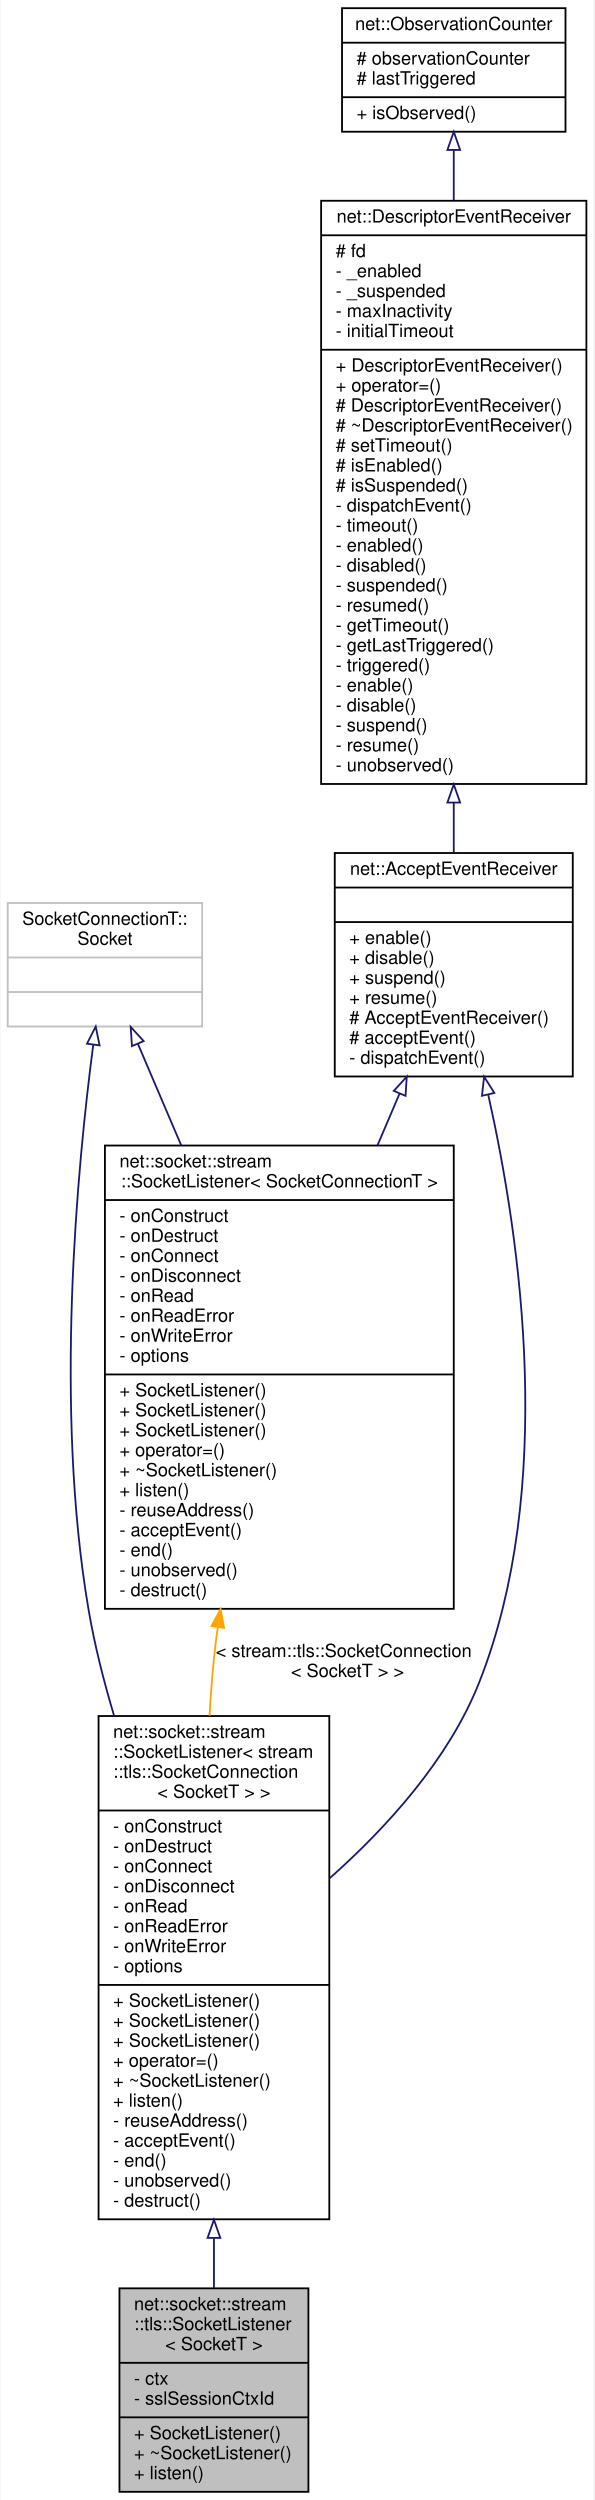
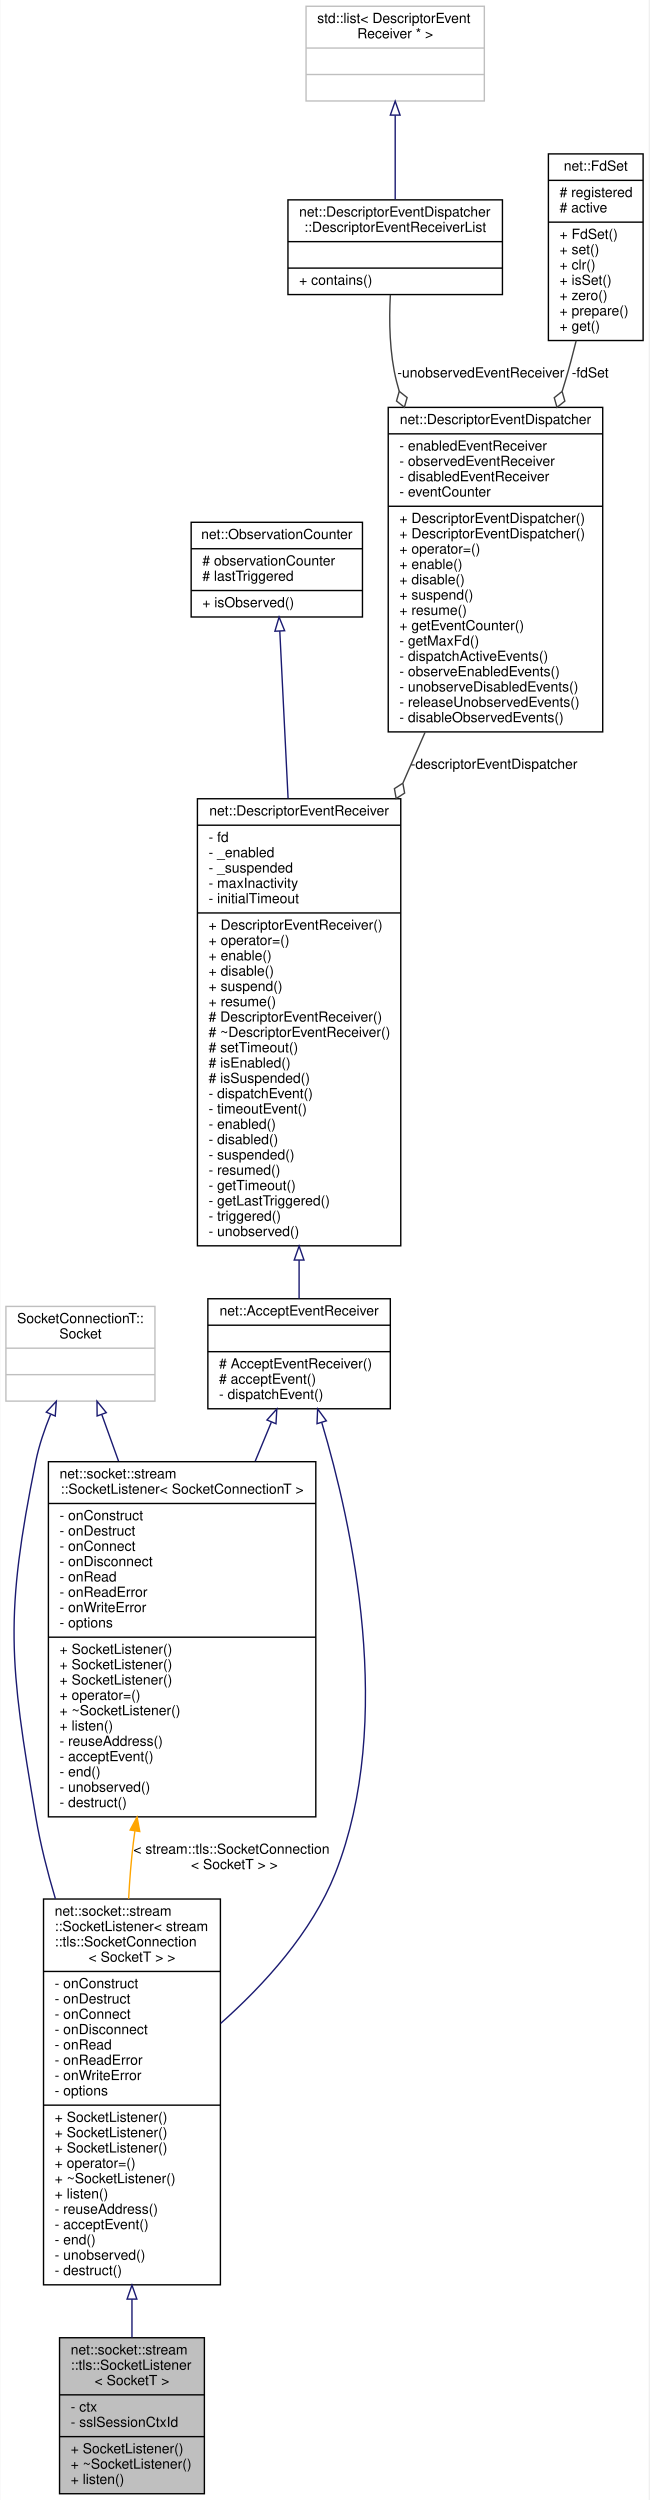
- <svg xmlns="http://www.w3.org/2000/svg" xmlns:xlink="http://www.w3.org/1999/xlink" width="327pt" height="1376pt" viewBox="0.00 0.00 326.50 1376.00">
-   <g id="graph0" class="graph" transform="scale(1 1) rotate(0) translate(4 1372)">
-     <polygon fill="white" stroke="transparent" points="-4,4 -4,-1372 322.5,-1372 322.5,4 -4,4" />
+ <svg xmlns="http://www.w3.org/2000/svg" xmlns:xlink="http://www.w3.org/1999/xlink" width="466pt" height="1795pt" viewBox="0.00 0.00 465.50 1795.00">
+   <g id="graph0" class="graph" transform="scale(1 1) rotate(0) translate(4 1791)">
+     <polygon fill="white" stroke="transparent" points="-4,4 -4,-1791 461.5,-1791 461.5,4 -4,4" />
    <g id="node1" class="node">
      <g id="a_node1">
        <a xlink:title=" ">
-           <polygon fill="#bfbfbf" stroke="black" points="61.5,-0.5 61.5,-112.5 165.5,-112.5 165.5,-0.5 61.5,-0.5" />
-           <text text-anchor="start" x="69.5" y="-100.5" font-family="Helvetica,sans-Serif" font-size="10.00">net::socket::stream</text>
-           <text text-anchor="start" x="69.5" y="-89.5" font-family="Helvetica,sans-Serif" font-size="10.00">::tls::SocketListener</text>
-           <text text-anchor="middle" x="113.5" y="-78.5" font-family="Helvetica,sans-Serif" font-size="10.00">&lt; SocketT &gt;</text>
-           <polyline fill="none" stroke="black" points="61.5,-71.5 165.5,-71.5 " />
-           <text text-anchor="start" x="69.5" y="-59.5" font-family="Helvetica,sans-Serif" font-size="10.00">- ctx</text>
-           <text text-anchor="start" x="69.5" y="-48.5" font-family="Helvetica,sans-Serif" font-size="10.00">- sslSessionCtxId</text>
-           <polyline fill="none" stroke="black" points="61.5,-41.5 165.5,-41.5 " />
-           <text text-anchor="start" x="69.5" y="-29.5" font-family="Helvetica,sans-Serif" font-size="10.00">+ SocketListener()</text>
-           <text text-anchor="start" x="69.5" y="-18.5" font-family="Helvetica,sans-Serif" font-size="10.00">+ ~SocketListener()</text>
-           <text text-anchor="start" x="69.5" y="-7.5" font-family="Helvetica,sans-Serif" font-size="10.00">+ listen()</text>
+           <polygon fill="#bfbfbf" stroke="black" points="38.5,-0.5 38.5,-112.5 142.5,-112.5 142.5,-0.5 38.5,-0.5" />
+           <text text-anchor="start" x="46.5" y="-100.5" font-family="Helvetica,sans-Serif" font-size="10.00">net::socket::stream</text>
+           <text text-anchor="start" x="46.5" y="-89.5" font-family="Helvetica,sans-Serif" font-size="10.00">::tls::SocketListener</text>
+           <text text-anchor="middle" x="90.5" y="-78.5" font-family="Helvetica,sans-Serif" font-size="10.00">&lt; SocketT &gt;</text>
+           <polyline fill="none" stroke="black" points="38.5,-71.5 142.5,-71.5 " />
+           <text text-anchor="start" x="46.5" y="-59.5" font-family="Helvetica,sans-Serif" font-size="10.00">- ctx</text>
+           <text text-anchor="start" x="46.5" y="-48.5" font-family="Helvetica,sans-Serif" font-size="10.00">- sslSessionCtxId</text>
+           <polyline fill="none" stroke="black" points="38.5,-41.5 142.5,-41.5 " />
+           <text text-anchor="start" x="46.5" y="-29.5" font-family="Helvetica,sans-Serif" font-size="10.00">+ SocketListener()</text>
+           <text text-anchor="start" x="46.5" y="-18.5" font-family="Helvetica,sans-Serif" font-size="10.00">+ ~SocketListener()</text>
+           <text text-anchor="start" x="46.5" y="-7.5" font-family="Helvetica,sans-Serif" font-size="10.00">+ listen()</text>
        </a>
      </g>
    </g>
    <g id="node2" class="node">
      <g id="a_node2">
        <a xlink:href="classnet_1_1socket_1_1stream_1_1_socket_listener.html" target="_top" xlink:title=" ">
-           <polygon fill="white" stroke="black" points="50,-150.5 50,-427.5 177,-427.5 177,-150.5 50,-150.5" />
-           <text text-anchor="start" x="58" y="-415.5" font-family="Helvetica,sans-Serif" font-size="10.00">net::socket::stream</text>
-           <text text-anchor="start" x="58" y="-404.5" font-family="Helvetica,sans-Serif" font-size="10.00">::SocketListener&lt; stream</text>
-           <text text-anchor="start" x="58" y="-393.5" font-family="Helvetica,sans-Serif" font-size="10.00">::tls::SocketConnection</text>
-           <text text-anchor="middle" x="113.5" y="-382.5" font-family="Helvetica,sans-Serif" font-size="10.00">&lt; SocketT &gt; &gt;</text>
-           <polyline fill="none" stroke="black" points="50,-375.5 177,-375.5 " />
-           <text text-anchor="start" x="58" y="-363.5" font-family="Helvetica,sans-Serif" font-size="10.00">- onConstruct</text>
-           <text text-anchor="start" x="58" y="-352.5" font-family="Helvetica,sans-Serif" font-size="10.00">- onDestruct</text>
-           <text text-anchor="start" x="58" y="-341.5" font-family="Helvetica,sans-Serif" font-size="10.00">- onConnect</text>
-           <text text-anchor="start" x="58" y="-330.5" font-family="Helvetica,sans-Serif" font-size="10.00">- onDisconnect</text>
-           <text text-anchor="start" x="58" y="-319.5" font-family="Helvetica,sans-Serif" font-size="10.00">- onRead</text>
-           <text text-anchor="start" x="58" y="-308.5" font-family="Helvetica,sans-Serif" font-size="10.00">- onReadError</text>
-           <text text-anchor="start" x="58" y="-297.5" font-family="Helvetica,sans-Serif" font-size="10.00">- onWriteError</text>
-           <text text-anchor="start" x="58" y="-286.5" font-family="Helvetica,sans-Serif" font-size="10.00">- options</text>
-           <polyline fill="none" stroke="black" points="50,-279.5 177,-279.5 " />
-           <text text-anchor="start" x="58" y="-267.5" font-family="Helvetica,sans-Serif" font-size="10.00">+ SocketListener()</text>
-           <text text-anchor="start" x="58" y="-256.5" font-family="Helvetica,sans-Serif" font-size="10.00">+ SocketListener()</text>
-           <text text-anchor="start" x="58" y="-245.5" font-family="Helvetica,sans-Serif" font-size="10.00">+ SocketListener()</text>
-           <text text-anchor="start" x="58" y="-234.5" font-family="Helvetica,sans-Serif" font-size="10.00">+ operator=()</text>
-           <text text-anchor="start" x="58" y="-223.5" font-family="Helvetica,sans-Serif" font-size="10.00">+ ~SocketListener()</text>
-           <text text-anchor="start" x="58" y="-212.5" font-family="Helvetica,sans-Serif" font-size="10.00">+ listen()</text>
-           <text text-anchor="start" x="58" y="-201.5" font-family="Helvetica,sans-Serif" font-size="10.00">- reuseAddress()</text>
-           <text text-anchor="start" x="58" y="-190.5" font-family="Helvetica,sans-Serif" font-size="10.00">- acceptEvent()</text>
-           <text text-anchor="start" x="58" y="-179.5" font-family="Helvetica,sans-Serif" font-size="10.00">- end()</text>
-           <text text-anchor="start" x="58" y="-168.5" font-family="Helvetica,sans-Serif" font-size="10.00">- unobserved()</text>
-           <text text-anchor="start" x="58" y="-157.5" font-family="Helvetica,sans-Serif" font-size="10.00">- destruct()</text>
+           <polygon fill="white" stroke="black" points="27,-150.5 27,-427.5 154,-427.5 154,-150.5 27,-150.5" />
+           <text text-anchor="start" x="35" y="-415.5" font-family="Helvetica,sans-Serif" font-size="10.00">net::socket::stream</text>
+           <text text-anchor="start" x="35" y="-404.5" font-family="Helvetica,sans-Serif" font-size="10.00">::SocketListener&lt; stream</text>
+           <text text-anchor="start" x="35" y="-393.5" font-family="Helvetica,sans-Serif" font-size="10.00">::tls::SocketConnection</text>
+           <text text-anchor="middle" x="90.5" y="-382.5" font-family="Helvetica,sans-Serif" font-size="10.00">&lt; SocketT &gt; &gt;</text>
+           <polyline fill="none" stroke="black" points="27,-375.5 154,-375.5 " />
+           <text text-anchor="start" x="35" y="-363.5" font-family="Helvetica,sans-Serif" font-size="10.00">- onConstruct</text>
+           <text text-anchor="start" x="35" y="-352.5" font-family="Helvetica,sans-Serif" font-size="10.00">- onDestruct</text>
+           <text text-anchor="start" x="35" y="-341.5" font-family="Helvetica,sans-Serif" font-size="10.00">- onConnect</text>
+           <text text-anchor="start" x="35" y="-330.5" font-family="Helvetica,sans-Serif" font-size="10.00">- onDisconnect</text>
+           <text text-anchor="start" x="35" y="-319.5" font-family="Helvetica,sans-Serif" font-size="10.00">- onRead</text>
+           <text text-anchor="start" x="35" y="-308.5" font-family="Helvetica,sans-Serif" font-size="10.00">- onReadError</text>
+           <text text-anchor="start" x="35" y="-297.5" font-family="Helvetica,sans-Serif" font-size="10.00">- onWriteError</text>
+           <text text-anchor="start" x="35" y="-286.5" font-family="Helvetica,sans-Serif" font-size="10.00">- options</text>
+           <polyline fill="none" stroke="black" points="27,-279.5 154,-279.5 " />
+           <text text-anchor="start" x="35" y="-267.5" font-family="Helvetica,sans-Serif" font-size="10.00">+ SocketListener()</text>
+           <text text-anchor="start" x="35" y="-256.5" font-family="Helvetica,sans-Serif" font-size="10.00">+ SocketListener()</text>
+           <text text-anchor="start" x="35" y="-245.5" font-family="Helvetica,sans-Serif" font-size="10.00">+ SocketListener()</text>
+           <text text-anchor="start" x="35" y="-234.5" font-family="Helvetica,sans-Serif" font-size="10.00">+ operator=()</text>
+           <text text-anchor="start" x="35" y="-223.5" font-family="Helvetica,sans-Serif" font-size="10.00">+ ~SocketListener()</text>
+           <text text-anchor="start" x="35" y="-212.5" font-family="Helvetica,sans-Serif" font-size="10.00">+ listen()</text>
+           <text text-anchor="start" x="35" y="-201.5" font-family="Helvetica,sans-Serif" font-size="10.00">- reuseAddress()</text>
+           <text text-anchor="start" x="35" y="-190.5" font-family="Helvetica,sans-Serif" font-size="10.00">- acceptEvent()</text>
+           <text text-anchor="start" x="35" y="-179.5" font-family="Helvetica,sans-Serif" font-size="10.00">- end()</text>
+           <text text-anchor="start" x="35" y="-168.5" font-family="Helvetica,sans-Serif" font-size="10.00">- unobserved()</text>
+           <text text-anchor="start" x="35" y="-157.5" font-family="Helvetica,sans-Serif" font-size="10.00">- destruct()</text>
        </a>
      </g>
    </g>
    <g id="edge1" class="edge">
-       <path fill="none" stroke="midnightblue" d="M113.5,-140.16C113.5,-130.58 113.5,-121.32 113.5,-112.69" />
-       <polygon fill="none" stroke="midnightblue" points="110,-140.26 113.5,-150.26 117,-140.26 110,-140.26" />
+       <path fill="none" stroke="midnightblue" d="M90.5,-140.16C90.5,-130.58 90.5,-121.32 90.5,-112.69" />
+       <polygon fill="none" stroke="midnightblue" points="87,-140.26 90.5,-150.26 94,-140.26 87,-140.26" />
    </g>
    <g id="node3" class="node">
      <g id="a_node3">
        <a xlink:href="classnet_1_1_accept_event_receiver.html" target="_top" xlink:title=" ">
-           <polygon fill="white" stroke="black" points="180,-779.5 180,-902.5 311,-902.5 311,-779.5 180,-779.5" />
-           <text text-anchor="middle" x="245.5" y="-890.5" font-family="Helvetica,sans-Serif" font-size="10.00">net::AcceptEventReceiver</text>
-           <polyline fill="none" stroke="black" points="180,-883.5 311,-883.5 " />
-           <text text-anchor="middle" x="245.5" y="-871.5" font-family="Helvetica,sans-Serif" font-size="10.00"> </text>
-           <polyline fill="none" stroke="black" points="180,-864.5 311,-864.5 " />
-           <text text-anchor="start" x="188" y="-852.5" font-family="Helvetica,sans-Serif" font-size="10.00">+ enable()</text>
-           <text text-anchor="start" x="188" y="-841.5" font-family="Helvetica,sans-Serif" font-size="10.00">+ disable()</text>
-           <text text-anchor="start" x="188" y="-830.5" font-family="Helvetica,sans-Serif" font-size="10.00">+ suspend()</text>
-           <text text-anchor="start" x="188" y="-819.5" font-family="Helvetica,sans-Serif" font-size="10.00">+ resume()</text>
-           <text text-anchor="start" x="188" y="-808.5" font-family="Helvetica,sans-Serif" font-size="10.00"># AcceptEventReceiver()</text>
-           <text text-anchor="start" x="188" y="-797.5" font-family="Helvetica,sans-Serif" font-size="10.00"># acceptEvent()</text>
-           <text text-anchor="start" x="188" y="-786.5" font-family="Helvetica,sans-Serif" font-size="10.00">- dispatchEvent()</text>
+           <polygon fill="white" stroke="black" points="145,-779.5 145,-858.5 276,-858.5 276,-779.5 145,-779.5" />
+           <text text-anchor="middle" x="210.5" y="-846.5" font-family="Helvetica,sans-Serif" font-size="10.00">net::AcceptEventReceiver</text>
+           <polyline fill="none" stroke="black" points="145,-839.5 276,-839.5 " />
+           <text text-anchor="middle" x="210.5" y="-827.5" font-family="Helvetica,sans-Serif" font-size="10.00"> </text>
+           <polyline fill="none" stroke="black" points="145,-820.5 276,-820.5 " />
+           <text text-anchor="start" x="153" y="-808.5" font-family="Helvetica,sans-Serif" font-size="10.00"># AcceptEventReceiver()</text>
+           <text text-anchor="start" x="153" y="-797.5" font-family="Helvetica,sans-Serif" font-size="10.00"># acceptEvent()</text>
+           <text text-anchor="start" x="153" y="-786.5" font-family="Helvetica,sans-Serif" font-size="10.00">- dispatchEvent()</text>
        </a>
      </g>
    </g>
    <g id="edge2" class="edge">
-       <path fill="none" stroke="midnightblue" d="M264.51,-769.3C282.66,-688.14 301.58,-552.53 259.5,-446 242.74,-403.56 208.38,-365.89 177.2,-338.21" />
-       <polygon fill="none" stroke="midnightblue" points="261.02,-768.87 262.19,-779.4 267.84,-770.44 261.02,-768.87" />
-     </g>
-     <g id="node7" class="node">
-       <g id="a_node7">
+       <path fill="none" stroke="midnightblue" d="M226.8,-769.55C248.57,-696.54 279.66,-555.27 236.5,-446 219.74,-403.56 185.38,-365.89 154.2,-338.21" />
+       <polygon fill="none" stroke="midnightblue" points="223.37,-768.8 223.8,-779.38 230.07,-770.84 223.37,-768.8" />
+     </g>
+     <g id="node11" class="node">
+       <g id="a_node11">
        <a xlink:href="classnet_1_1socket_1_1stream_1_1_socket_listener.html" target="_top" xlink:title=" ">
-           <polygon fill="white" stroke="black" points="53.5,-486.5 53.5,-741.5 245.5,-741.5 245.5,-486.5 53.5,-486.5" />
-           <text text-anchor="start" x="61.5" y="-729.5" font-family="Helvetica,sans-Serif" font-size="10.00">net::socket::stream</text>
-           <text text-anchor="middle" x="149.5" y="-718.5" font-family="Helvetica,sans-Serif" font-size="10.00">::SocketListener&lt; SocketConnectionT &gt;</text>
-           <polyline fill="none" stroke="black" points="53.5,-711.5 245.5,-711.5 " />
-           <text text-anchor="start" x="61.5" y="-699.5" font-family="Helvetica,sans-Serif" font-size="10.00">- onConstruct</text>
-           <text text-anchor="start" x="61.5" y="-688.5" font-family="Helvetica,sans-Serif" font-size="10.00">- onDestruct</text>
-           <text text-anchor="start" x="61.5" y="-677.5" font-family="Helvetica,sans-Serif" font-size="10.00">- onConnect</text>
-           <text text-anchor="start" x="61.5" y="-666.5" font-family="Helvetica,sans-Serif" font-size="10.00">- onDisconnect</text>
-           <text text-anchor="start" x="61.5" y="-655.5" font-family="Helvetica,sans-Serif" font-size="10.00">- onRead</text>
-           <text text-anchor="start" x="61.5" y="-644.5" font-family="Helvetica,sans-Serif" font-size="10.00">- onReadError</text>
-           <text text-anchor="start" x="61.5" y="-633.5" font-family="Helvetica,sans-Serif" font-size="10.00">- onWriteError</text>
-           <text text-anchor="start" x="61.5" y="-622.5" font-family="Helvetica,sans-Serif" font-size="10.00">- options</text>
-           <polyline fill="none" stroke="black" points="53.5,-615.5 245.5,-615.5 " />
-           <text text-anchor="start" x="61.5" y="-603.5" font-family="Helvetica,sans-Serif" font-size="10.00">+ SocketListener()</text>
-           <text text-anchor="start" x="61.5" y="-592.5" font-family="Helvetica,sans-Serif" font-size="10.00">+ SocketListener()</text>
-           <text text-anchor="start" x="61.5" y="-581.5" font-family="Helvetica,sans-Serif" font-size="10.00">+ SocketListener()</text>
-           <text text-anchor="start" x="61.5" y="-570.5" font-family="Helvetica,sans-Serif" font-size="10.00">+ operator=()</text>
-           <text text-anchor="start" x="61.5" y="-559.5" font-family="Helvetica,sans-Serif" font-size="10.00">+ ~SocketListener()</text>
-           <text text-anchor="start" x="61.5" y="-548.5" font-family="Helvetica,sans-Serif" font-size="10.00">+ listen()</text>
-           <text text-anchor="start" x="61.5" y="-537.5" font-family="Helvetica,sans-Serif" font-size="10.00">- reuseAddress()</text>
-           <text text-anchor="start" x="61.5" y="-526.5" font-family="Helvetica,sans-Serif" font-size="10.00">- acceptEvent()</text>
-           <text text-anchor="start" x="61.5" y="-515.5" font-family="Helvetica,sans-Serif" font-size="10.00">- end()</text>
-           <text text-anchor="start" x="61.5" y="-504.5" font-family="Helvetica,sans-Serif" font-size="10.00">- unobserved()</text>
-           <text text-anchor="start" x="61.5" y="-493.5" font-family="Helvetica,sans-Serif" font-size="10.00">- destruct()</text>
-         </a>
-       </g>
-     </g>
-     <g id="edge7" class="edge">
-       <path fill="none" stroke="midnightblue" d="M215.66,-770.06C211.76,-760.93 207.68,-751.36 203.54,-741.65" />
-       <polygon fill="none" stroke="midnightblue" points="212.5,-771.58 219.65,-779.41 218.94,-768.84 212.5,-771.58" />
+           <polygon fill="white" stroke="black" points="30.5,-486.5 30.5,-741.5 222.5,-741.5 222.5,-486.5 30.5,-486.5" />
+           <text text-anchor="start" x="38.5" y="-729.5" font-family="Helvetica,sans-Serif" font-size="10.00">net::socket::stream</text>
+           <text text-anchor="middle" x="126.5" y="-718.5" font-family="Helvetica,sans-Serif" font-size="10.00">::SocketListener&lt; SocketConnectionT &gt;</text>
+           <polyline fill="none" stroke="black" points="30.5,-711.5 222.5,-711.5 " />
+           <text text-anchor="start" x="38.5" y="-699.5" font-family="Helvetica,sans-Serif" font-size="10.00">- onConstruct</text>
+           <text text-anchor="start" x="38.5" y="-688.5" font-family="Helvetica,sans-Serif" font-size="10.00">- onDestruct</text>
+           <text text-anchor="start" x="38.5" y="-677.5" font-family="Helvetica,sans-Serif" font-size="10.00">- onConnect</text>
+           <text text-anchor="start" x="38.5" y="-666.5" font-family="Helvetica,sans-Serif" font-size="10.00">- onDisconnect</text>
+           <text text-anchor="start" x="38.5" y="-655.5" font-family="Helvetica,sans-Serif" font-size="10.00">- onRead</text>
+           <text text-anchor="start" x="38.5" y="-644.5" font-family="Helvetica,sans-Serif" font-size="10.00">- onReadError</text>
+           <text text-anchor="start" x="38.5" y="-633.5" font-family="Helvetica,sans-Serif" font-size="10.00">- onWriteError</text>
+           <text text-anchor="start" x="38.5" y="-622.5" font-family="Helvetica,sans-Serif" font-size="10.00">- options</text>
+           <polyline fill="none" stroke="black" points="30.5,-615.5 222.5,-615.5 " />
+           <text text-anchor="start" x="38.5" y="-603.5" font-family="Helvetica,sans-Serif" font-size="10.00">+ SocketListener()</text>
+           <text text-anchor="start" x="38.5" y="-592.5" font-family="Helvetica,sans-Serif" font-size="10.00">+ SocketListener()</text>
+           <text text-anchor="start" x="38.5" y="-581.5" font-family="Helvetica,sans-Serif" font-size="10.00">+ SocketListener()</text>
+           <text text-anchor="start" x="38.5" y="-570.5" font-family="Helvetica,sans-Serif" font-size="10.00">+ operator=()</text>
+           <text text-anchor="start" x="38.5" y="-559.5" font-family="Helvetica,sans-Serif" font-size="10.00">+ ~SocketListener()</text>
+           <text text-anchor="start" x="38.5" y="-548.5" font-family="Helvetica,sans-Serif" font-size="10.00">+ listen()</text>
+           <text text-anchor="start" x="38.5" y="-537.5" font-family="Helvetica,sans-Serif" font-size="10.00">- reuseAddress()</text>
+           <text text-anchor="start" x="38.5" y="-526.5" font-family="Helvetica,sans-Serif" font-size="10.00">- acceptEvent()</text>
+           <text text-anchor="start" x="38.5" y="-515.5" font-family="Helvetica,sans-Serif" font-size="10.00">- end()</text>
+           <text text-anchor="start" x="38.5" y="-504.5" font-family="Helvetica,sans-Serif" font-size="10.00">- unobserved()</text>
+           <text text-anchor="start" x="38.5" y="-493.5" font-family="Helvetica,sans-Serif" font-size="10.00">- destruct()</text>
+         </a>
+       </g>
+     </g>
+     <g id="edge11" class="edge">
+       <path fill="none" stroke="midnightblue" d="M190.57,-769.83C186.96,-761.12 183.05,-751.67 179,-741.89" />
+       <polygon fill="none" stroke="midnightblue" points="187.44,-771.44 194.5,-779.34 193.91,-768.76 187.44,-771.44" />
    </g>
    <g id="node4" class="node">
      <g id="a_node4">
        <a xlink:href="classnet_1_1_descriptor_event_receiver.html" target="_top" xlink:title=" ">
-           <polygon fill="white" stroke="black" points="172.5,-940.5 172.5,-1261.5 318.5,-1261.5 318.5,-940.5 172.5,-940.5" />
-           <text text-anchor="middle" x="245.5" y="-1249.5" font-family="Helvetica,sans-Serif" font-size="10.00">net::DescriptorEventReceiver</text>
-           <polyline fill="none" stroke="black" points="172.5,-1242.5 318.5,-1242.5 " />
-           <text text-anchor="start" x="180.5" y="-1230.5" font-family="Helvetica,sans-Serif" font-size="10.00"># fd</text>
-           <text text-anchor="start" x="180.5" y="-1219.5" font-family="Helvetica,sans-Serif" font-size="10.00">- _enabled</text>
-           <text text-anchor="start" x="180.5" y="-1208.5" font-family="Helvetica,sans-Serif" font-size="10.00">- _suspended</text>
-           <text text-anchor="start" x="180.5" y="-1197.5" font-family="Helvetica,sans-Serif" font-size="10.00">- maxInactivity</text>
-           <text text-anchor="start" x="180.5" y="-1186.5" font-family="Helvetica,sans-Serif" font-size="10.00">- initialTimeout</text>
-           <polyline fill="none" stroke="black" points="172.5,-1179.5 318.5,-1179.5 " />
-           <text text-anchor="start" x="180.5" y="-1167.5" font-family="Helvetica,sans-Serif" font-size="10.00">+ DescriptorEventReceiver()</text>
-           <text text-anchor="start" x="180.5" y="-1156.5" font-family="Helvetica,sans-Serif" font-size="10.00">+ operator=()</text>
-           <text text-anchor="start" x="180.5" y="-1145.5" font-family="Helvetica,sans-Serif" font-size="10.00"># DescriptorEventReceiver()</text>
-           <text text-anchor="start" x="180.5" y="-1134.5" font-family="Helvetica,sans-Serif" font-size="10.00"># ~DescriptorEventReceiver()</text>
-           <text text-anchor="start" x="180.5" y="-1123.5" font-family="Helvetica,sans-Serif" font-size="10.00"># setTimeout()</text>
-           <text text-anchor="start" x="180.5" y="-1112.5" font-family="Helvetica,sans-Serif" font-size="10.00"># isEnabled()</text>
-           <text text-anchor="start" x="180.5" y="-1101.5" font-family="Helvetica,sans-Serif" font-size="10.00"># isSuspended()</text>
-           <text text-anchor="start" x="180.5" y="-1090.5" font-family="Helvetica,sans-Serif" font-size="10.00">- dispatchEvent()</text>
-           <text text-anchor="start" x="180.5" y="-1079.5" font-family="Helvetica,sans-Serif" font-size="10.00">- timeout()</text>
-           <text text-anchor="start" x="180.5" y="-1068.5" font-family="Helvetica,sans-Serif" font-size="10.00">- enabled()</text>
-           <text text-anchor="start" x="180.5" y="-1057.5" font-family="Helvetica,sans-Serif" font-size="10.00">- disabled()</text>
-           <text text-anchor="start" x="180.5" y="-1046.5" font-family="Helvetica,sans-Serif" font-size="10.00">- suspended()</text>
-           <text text-anchor="start" x="180.5" y="-1035.5" font-family="Helvetica,sans-Serif" font-size="10.00">- resumed()</text>
-           <text text-anchor="start" x="180.5" y="-1024.5" font-family="Helvetica,sans-Serif" font-size="10.00">- getTimeout()</text>
-           <text text-anchor="start" x="180.5" y="-1013.5" font-family="Helvetica,sans-Serif" font-size="10.00">- getLastTriggered()</text>
-           <text text-anchor="start" x="180.5" y="-1002.5" font-family="Helvetica,sans-Serif" font-size="10.00">- triggered()</text>
-           <text text-anchor="start" x="180.5" y="-991.5" font-family="Helvetica,sans-Serif" font-size="10.00">- enable()</text>
-           <text text-anchor="start" x="180.5" y="-980.5" font-family="Helvetica,sans-Serif" font-size="10.00">- disable()</text>
-           <text text-anchor="start" x="180.5" y="-969.5" font-family="Helvetica,sans-Serif" font-size="10.00">- suspend()</text>
-           <text text-anchor="start" x="180.5" y="-958.5" font-family="Helvetica,sans-Serif" font-size="10.00">- resume()</text>
-           <text text-anchor="start" x="180.5" y="-947.5" font-family="Helvetica,sans-Serif" font-size="10.00">- unobserved()</text>
+           <polygon fill="white" stroke="black" points="137.5,-896.5 137.5,-1217.5 283.5,-1217.5 283.5,-896.5 137.5,-896.5" />
+           <text text-anchor="middle" x="210.5" y="-1205.5" font-family="Helvetica,sans-Serif" font-size="10.00">net::DescriptorEventReceiver</text>
+           <polyline fill="none" stroke="black" points="137.5,-1198.5 283.5,-1198.5 " />
+           <text text-anchor="start" x="145.5" y="-1186.5" font-family="Helvetica,sans-Serif" font-size="10.00">- fd</text>
+           <text text-anchor="start" x="145.5" y="-1175.5" font-family="Helvetica,sans-Serif" font-size="10.00">- _enabled</text>
+           <text text-anchor="start" x="145.5" y="-1164.5" font-family="Helvetica,sans-Serif" font-size="10.00">- _suspended</text>
+           <text text-anchor="start" x="145.5" y="-1153.5" font-family="Helvetica,sans-Serif" font-size="10.00">- maxInactivity</text>
+           <text text-anchor="start" x="145.5" y="-1142.5" font-family="Helvetica,sans-Serif" font-size="10.00">- initialTimeout</text>
+           <polyline fill="none" stroke="black" points="137.5,-1135.5 283.5,-1135.5 " />
+           <text text-anchor="start" x="145.5" y="-1123.5" font-family="Helvetica,sans-Serif" font-size="10.00">+ DescriptorEventReceiver()</text>
+           <text text-anchor="start" x="145.5" y="-1112.5" font-family="Helvetica,sans-Serif" font-size="10.00">+ operator=()</text>
+           <text text-anchor="start" x="145.5" y="-1101.5" font-family="Helvetica,sans-Serif" font-size="10.00">+ enable()</text>
+           <text text-anchor="start" x="145.5" y="-1090.5" font-family="Helvetica,sans-Serif" font-size="10.00">+ disable()</text>
+           <text text-anchor="start" x="145.5" y="-1079.5" font-family="Helvetica,sans-Serif" font-size="10.00">+ suspend()</text>
+           <text text-anchor="start" x="145.5" y="-1068.5" font-family="Helvetica,sans-Serif" font-size="10.00">+ resume()</text>
+           <text text-anchor="start" x="145.5" y="-1057.5" font-family="Helvetica,sans-Serif" font-size="10.00"># DescriptorEventReceiver()</text>
+           <text text-anchor="start" x="145.5" y="-1046.5" font-family="Helvetica,sans-Serif" font-size="10.00"># ~DescriptorEventReceiver()</text>
+           <text text-anchor="start" x="145.5" y="-1035.5" font-family="Helvetica,sans-Serif" font-size="10.00"># setTimeout()</text>
+           <text text-anchor="start" x="145.5" y="-1024.5" font-family="Helvetica,sans-Serif" font-size="10.00"># isEnabled()</text>
+           <text text-anchor="start" x="145.5" y="-1013.5" font-family="Helvetica,sans-Serif" font-size="10.00"># isSuspended()</text>
+           <text text-anchor="start" x="145.5" y="-1002.5" font-family="Helvetica,sans-Serif" font-size="10.00">- dispatchEvent()</text>
+           <text text-anchor="start" x="145.5" y="-991.5" font-family="Helvetica,sans-Serif" font-size="10.00">- timeoutEvent()</text>
+           <text text-anchor="start" x="145.5" y="-980.5" font-family="Helvetica,sans-Serif" font-size="10.00">- enabled()</text>
+           <text text-anchor="start" x="145.5" y="-969.5" font-family="Helvetica,sans-Serif" font-size="10.00">- disabled()</text>
+           <text text-anchor="start" x="145.5" y="-958.5" font-family="Helvetica,sans-Serif" font-size="10.00">- suspended()</text>
+           <text text-anchor="start" x="145.5" y="-947.5" font-family="Helvetica,sans-Serif" font-size="10.00">- resumed()</text>
+           <text text-anchor="start" x="145.5" y="-936.5" font-family="Helvetica,sans-Serif" font-size="10.00">- getTimeout()</text>
+           <text text-anchor="start" x="145.5" y="-925.5" font-family="Helvetica,sans-Serif" font-size="10.00">- getLastTriggered()</text>
+           <text text-anchor="start" x="145.5" y="-914.5" font-family="Helvetica,sans-Serif" font-size="10.00">- triggered()</text>
+           <text text-anchor="start" x="145.5" y="-903.5" font-family="Helvetica,sans-Serif" font-size="10.00">- unobserved()</text>
        </a>
      </g>
    </g>
    <g id="edge3" class="edge">
-       <path fill="none" stroke="midnightblue" d="M245.5,-930.17C245.5,-920.58 245.5,-911.33 245.5,-902.65" />
-       <polygon fill="none" stroke="midnightblue" points="242,-930.27 245.5,-940.27 249,-930.27 242,-930.27" />
+       <path fill="none" stroke="midnightblue" d="M210.5,-886.2C210.5,-876.29 210.5,-866.99 210.5,-858.67" />
+       <polygon fill="none" stroke="midnightblue" points="207,-886.3 210.5,-896.3 214,-886.3 207,-886.3" />
    </g>
    <g id="node5" class="node">
      <g id="a_node5">
        <a xlink:href="classnet_1_1_observation_counter.html" target="_top" xlink:title=" ">
-           <polygon fill="white" stroke="black" points="184,-1299.5 184,-1367.5 307,-1367.5 307,-1299.5 184,-1299.5" />
-           <text text-anchor="middle" x="245.5" y="-1355.5" font-family="Helvetica,sans-Serif" font-size="10.00">net::ObservationCounter</text>
-           <polyline fill="none" stroke="black" points="184,-1348.5 307,-1348.5 " />
-           <text text-anchor="start" x="192" y="-1336.5" font-family="Helvetica,sans-Serif" font-size="10.00"># observationCounter</text>
-           <text text-anchor="start" x="192" y="-1325.5" font-family="Helvetica,sans-Serif" font-size="10.00"># lastTriggered</text>
-           <polyline fill="none" stroke="black" points="184,-1318.5 307,-1318.5 " />
-           <text text-anchor="start" x="192" y="-1306.5" font-family="Helvetica,sans-Serif" font-size="10.00">+ isObserved()</text>
+           <polygon fill="white" stroke="black" points="133,-1348 133,-1416 256,-1416 256,-1348 133,-1348" />
+           <text text-anchor="middle" x="194.5" y="-1404" font-family="Helvetica,sans-Serif" font-size="10.00">net::ObservationCounter</text>
+           <polyline fill="none" stroke="black" points="133,-1397 256,-1397 " />
+           <text text-anchor="start" x="141" y="-1385" font-family="Helvetica,sans-Serif" font-size="10.00"># observationCounter</text>
+           <text text-anchor="start" x="141" y="-1374" font-family="Helvetica,sans-Serif" font-size="10.00"># lastTriggered</text>
+           <polyline fill="none" stroke="black" points="133,-1367 256,-1367 " />
+           <text text-anchor="start" x="141" y="-1355" font-family="Helvetica,sans-Serif" font-size="10.00">+ isObserved()</text>
        </a>
      </g>
    </g>
    <g id="edge4" class="edge">
-       <path fill="none" stroke="midnightblue" d="M245.5,-1289.32C245.5,-1280.92 245.5,-1271.68 245.5,-1261.92" />
-       <polygon fill="none" stroke="midnightblue" points="242,-1289.47 245.5,-1299.47 249,-1289.48 242,-1289.47" />
+       <path fill="none" stroke="midnightblue" d="M196.64,-1337.86C198.19,-1306.54 200.39,-1262.06 202.59,-1217.76" />
+       <polygon fill="none" stroke="midnightblue" points="193.14,-1337.79 196.14,-1347.95 200.13,-1338.14 193.14,-1337.79" />
    </g>
    <g id="node6" class="node">
      <g id="a_node6">
+         <a xlink:href="classnet_1_1_descriptor_event_dispatcher.html" target="_top" xlink:title=" ">
+           <polygon fill="white" stroke="black" points="274.5,-1265.5 274.5,-1498.5 428.5,-1498.5 428.5,-1265.5 274.5,-1265.5" />
+           <text text-anchor="middle" x="351.5" y="-1486.5" font-family="Helvetica,sans-Serif" font-size="10.00">net::DescriptorEventDispatcher</text>
+           <polyline fill="none" stroke="black" points="274.5,-1479.5 428.5,-1479.5 " />
+           <text text-anchor="start" x="282.5" y="-1467.5" font-family="Helvetica,sans-Serif" font-size="10.00">- enabledEventReceiver</text>
+           <text text-anchor="start" x="282.5" y="-1456.5" font-family="Helvetica,sans-Serif" font-size="10.00">- observedEventReceiver</text>
+           <text text-anchor="start" x="282.5" y="-1445.5" font-family="Helvetica,sans-Serif" font-size="10.00">- disabledEventReceiver</text>
+           <text text-anchor="start" x="282.5" y="-1434.5" font-family="Helvetica,sans-Serif" font-size="10.00">- eventCounter</text>
+           <polyline fill="none" stroke="black" points="274.5,-1427.5 428.5,-1427.5 " />
+           <text text-anchor="start" x="282.5" y="-1415.5" font-family="Helvetica,sans-Serif" font-size="10.00">+ DescriptorEventDispatcher()</text>
+           <text text-anchor="start" x="282.5" y="-1404.5" font-family="Helvetica,sans-Serif" font-size="10.00">+ DescriptorEventDispatcher()</text>
+           <text text-anchor="start" x="282.5" y="-1393.5" font-family="Helvetica,sans-Serif" font-size="10.00">+ operator=()</text>
+           <text text-anchor="start" x="282.5" y="-1382.5" font-family="Helvetica,sans-Serif" font-size="10.00">+ enable()</text>
+           <text text-anchor="start" x="282.5" y="-1371.5" font-family="Helvetica,sans-Serif" font-size="10.00">+ disable()</text>
+           <text text-anchor="start" x="282.5" y="-1360.5" font-family="Helvetica,sans-Serif" font-size="10.00">+ suspend()</text>
+           <text text-anchor="start" x="282.5" y="-1349.5" font-family="Helvetica,sans-Serif" font-size="10.00">+ resume()</text>
+           <text text-anchor="start" x="282.5" y="-1338.5" font-family="Helvetica,sans-Serif" font-size="10.00">+ getEventCounter()</text>
+           <text text-anchor="start" x="282.5" y="-1327.5" font-family="Helvetica,sans-Serif" font-size="10.00">- getMaxFd()</text>
+           <text text-anchor="start" x="282.5" y="-1316.5" font-family="Helvetica,sans-Serif" font-size="10.00">- dispatchActiveEvents()</text>
+           <text text-anchor="start" x="282.5" y="-1305.5" font-family="Helvetica,sans-Serif" font-size="10.00">- observeEnabledEvents()</text>
+           <text text-anchor="start" x="282.5" y="-1294.5" font-family="Helvetica,sans-Serif" font-size="10.00">- unobserveDisabledEvents()</text>
+           <text text-anchor="start" x="282.5" y="-1283.5" font-family="Helvetica,sans-Serif" font-size="10.00">- releaseUnobservedEvents()</text>
+           <text text-anchor="start" x="282.5" y="-1272.5" font-family="Helvetica,sans-Serif" font-size="10.00">- disableObservedEvents()</text>
+         </a>
+       </g>
+     </g>
+     <g id="edge5" class="edge">
+       <path fill="none" stroke="#404040" d="M300.99,-1265.3C295.82,-1253.45 290.49,-1241.24 285.13,-1228.96" />
+       <polygon fill="none" stroke="#404040" points="285,-1228.67 278.94,-1224.77 280.2,-1217.67 286.27,-1221.57 285,-1228.67" />
+       <text text-anchor="middle" x="350.5" y="-1239" font-family="Helvetica,sans-Serif" font-size="10.00"> -descriptorEventDispatcher</text>
+     </g>
+     <g id="node7" class="node">
+       <g id="a_node7">
+         <a xlink:href="classnet_1_1_descriptor_event_dispatcher_1_1_descriptor_event_receiver_list.html" target="_top" xlink:title=" ">
+           <polygon fill="white" stroke="black" points="202.5,-1579.5 202.5,-1647.5 356.5,-1647.5 356.5,-1579.5 202.5,-1579.5" />
+           <text text-anchor="start" x="210.5" y="-1635.5" font-family="Helvetica,sans-Serif" font-size="10.00">net::DescriptorEventDispatcher</text>
+           <text text-anchor="middle" x="279.5" y="-1624.5" font-family="Helvetica,sans-Serif" font-size="10.00">::DescriptorEventReceiverList</text>
+           <polyline fill="none" stroke="black" points="202.5,-1617.5 356.5,-1617.5 " />
+           <text text-anchor="middle" x="279.5" y="-1605.5" font-family="Helvetica,sans-Serif" font-size="10.00"> </text>
+           <polyline fill="none" stroke="black" points="202.5,-1598.5 356.5,-1598.5 " />
+           <text text-anchor="start" x="210.5" y="-1586.5" font-family="Helvetica,sans-Serif" font-size="10.00">+ contains()</text>
+         </a>
+       </g>
+     </g>
+     <g id="edge6" class="edge">
+       <path fill="none" stroke="#404040" d="M276.03,-1579.3C275.03,-1560.7 275.35,-1537.25 280.5,-1517 281.08,-1514.7 281.71,-1512.4 282.39,-1510.1" />
+       <polygon fill="none" stroke="#404040" points="282.41,-1510.02 280.44,-1503.08 286.09,-1498.6 288.06,-1505.54 282.41,-1510.02" />
+       <text text-anchor="middle" x="341" y="-1520" font-family="Helvetica,sans-Serif" font-size="10.00"> -unobservedEventReceiver</text>
+     </g>
+     <g id="node8" class="node">
+       <g id="a_node8">
        <a xlink:title=" ">
-           <polygon fill="white" stroke="#bfbfbf" points="0,-807 0,-875 107,-875 107,-807 0,-807" />
-           <text text-anchor="start" x="8" y="-863" font-family="Helvetica,sans-Serif" font-size="10.00">SocketConnectionT::</text>
-           <text text-anchor="middle" x="53.5" y="-852" font-family="Helvetica,sans-Serif" font-size="10.00">Socket</text>
-           <polyline fill="none" stroke="#bfbfbf" points="0,-845 107,-845 " />
-           <text text-anchor="middle" x="53.5" y="-833" font-family="Helvetica,sans-Serif" font-size="10.00"> </text>
-           <polyline fill="none" stroke="#bfbfbf" points="0,-826 107,-826 " />
-           <text text-anchor="middle" x="53.5" y="-814" font-family="Helvetica,sans-Serif" font-size="10.00"> </text>
-         </a>
-       </g>
-     </g>
-     <g id="edge5" class="edge">
-       <path fill="none" stroke="midnightblue" d="M47.06,-796.81C38.25,-729.74 25.58,-596.73 44.5,-486 47.78,-466.8 52.75,-446.98 58.54,-427.65" />
-       <polygon fill="none" stroke="midnightblue" points="43.63,-797.55 48.43,-807 50.56,-796.62 43.63,-797.55" />
+           <polygon fill="white" stroke="#bfbfbf" points="215.5,-1718.5 215.5,-1786.5 343.5,-1786.5 343.5,-1718.5 215.5,-1718.5" />
+           <text text-anchor="start" x="223.5" y="-1774.5" font-family="Helvetica,sans-Serif" font-size="10.00">std::list&lt; DescriptorEvent</text>
+           <text text-anchor="middle" x="279.5" y="-1763.5" font-family="Helvetica,sans-Serif" font-size="10.00">Receiver * &gt;</text>
+           <polyline fill="none" stroke="#bfbfbf" points="215.5,-1756.5 343.5,-1756.5 " />
+           <text text-anchor="middle" x="279.5" y="-1744.5" font-family="Helvetica,sans-Serif" font-size="10.00"> </text>
+           <polyline fill="none" stroke="#bfbfbf" points="215.5,-1737.5 343.5,-1737.5 " />
+           <text text-anchor="middle" x="279.5" y="-1725.5" font-family="Helvetica,sans-Serif" font-size="10.00"> </text>
+         </a>
+       </g>
+     </g>
+     <g id="edge7" class="edge">
+       <path fill="none" stroke="midnightblue" d="M279.5,-1708.17C279.5,-1688.66 279.5,-1665.99 279.5,-1647.83" />
+       <polygon fill="none" stroke="midnightblue" points="276,-1708.34 279.5,-1718.34 283,-1708.34 276,-1708.34" />
+     </g>
+     <g id="node9" class="node">
+       <g id="a_node9">
+         <a xlink:href="classnet_1_1_fd_set.html" target="_top" xlink:title=" ">
+           <polygon fill="white" stroke="black" points="389.5,-1546.5 389.5,-1680.5 457.5,-1680.5 457.5,-1546.5 389.5,-1546.5" />
+           <text text-anchor="middle" x="423.5" y="-1668.5" font-family="Helvetica,sans-Serif" font-size="10.00">net::FdSet</text>
+           <polyline fill="none" stroke="black" points="389.5,-1661.5 457.5,-1661.5 " />
+           <text text-anchor="start" x="397.5" y="-1649.5" font-family="Helvetica,sans-Serif" font-size="10.00"># registered</text>
+           <text text-anchor="start" x="397.5" y="-1638.5" font-family="Helvetica,sans-Serif" font-size="10.00"># active</text>
+           <polyline fill="none" stroke="black" points="389.5,-1631.5 457.5,-1631.5 " />
+           <text text-anchor="start" x="397.5" y="-1619.5" font-family="Helvetica,sans-Serif" font-size="10.00">+ FdSet()</text>
+           <text text-anchor="start" x="397.5" y="-1608.5" font-family="Helvetica,sans-Serif" font-size="10.00">+ set()</text>
+           <text text-anchor="start" x="397.5" y="-1597.5" font-family="Helvetica,sans-Serif" font-size="10.00">+ clr()</text>
+           <text text-anchor="start" x="397.5" y="-1586.5" font-family="Helvetica,sans-Serif" font-size="10.00">+ isSet()</text>
+           <text text-anchor="start" x="397.5" y="-1575.5" font-family="Helvetica,sans-Serif" font-size="10.00">+ zero()</text>
+           <text text-anchor="start" x="397.5" y="-1564.5" font-family="Helvetica,sans-Serif" font-size="10.00">+ prepare()</text>
+           <text text-anchor="start" x="397.5" y="-1553.5" font-family="Helvetica,sans-Serif" font-size="10.00">+ get()</text>
+         </a>
+       </g>
    </g>
    <g id="edge8" class="edge">
-       <path fill="none" stroke="midnightblue" d="M71.59,-797.6C78.55,-781.3 86.9,-761.73 95.51,-741.55" />
-       <polygon fill="none" stroke="midnightblue" points="68.37,-796.23 67.67,-806.8 74.81,-798.98 68.37,-796.23" />
-     </g>
-     <g id="edge6" class="edge">
-       <path fill="none" stroke="orange" d="M115.6,-476.27C115.2,-473.5 114.83,-470.74 114.5,-468 112.91,-454.96 111.82,-441.35 111.11,-427.71" />
-       <polygon fill="orange" stroke="orange" points="112.17,-477.04 117.15,-486.39 119.09,-475.97 112.17,-477.04" />
-       <text text-anchor="start" x="114.5" y="-460" font-family="Helvetica,sans-Serif" font-size="10.00"> &lt; stream::tls::SocketConnection</text>
-       <text text-anchor="middle" x="187" y="-449" font-family="Helvetica,sans-Serif" font-size="10.00">&lt; SocketT &gt; &gt;</text>
+       <path fill="none" stroke="#404040" d="M409.47,-1546.45C407.02,-1536.52 404.34,-1526.45 401.5,-1517 400.82,-1514.73 400.12,-1512.43 399.4,-1510.13" />
+       <polygon fill="none" stroke="#404040" points="399.34,-1509.96 393.7,-1505.46 395.68,-1498.53 401.32,-1503.02 399.34,-1509.96" />
+       <text text-anchor="middle" x="419.5" y="-1520" font-family="Helvetica,sans-Serif" font-size="10.00"> -fdSet</text>
+     </g>
+     <g id="node10" class="node">
+       <g id="a_node10">
+         <a xlink:title=" ">
+           <polygon fill="white" stroke="#bfbfbf" points="0,-785 0,-853 107,-853 107,-785 0,-785" />
+           <text text-anchor="start" x="8" y="-841" font-family="Helvetica,sans-Serif" font-size="10.00">SocketConnectionT::</text>
+           <text text-anchor="middle" x="53.5" y="-830" font-family="Helvetica,sans-Serif" font-size="10.00">Socket</text>
+           <polyline fill="none" stroke="#bfbfbf" points="0,-823 107,-823 " />
+           <text text-anchor="middle" x="53.5" y="-811" font-family="Helvetica,sans-Serif" font-size="10.00"> </text>
+           <polyline fill="none" stroke="#bfbfbf" points="0,-804 107,-804 " />
+           <text text-anchor="middle" x="53.5" y="-792" font-family="Helvetica,sans-Serif" font-size="10.00"> </text>
+         </a>
+       </g>
+     </g>
+     <g id="edge9" class="edge">
+       <path fill="none" stroke="midnightblue" d="M32.07,-775.4C27.71,-764.75 23.76,-753.17 21.5,-742 -1.02,-630.47 2.34,-598.15 21.5,-486 24.78,-466.8 29.75,-446.98 35.54,-427.65" />
+       <polygon fill="none" stroke="midnightblue" points="28.99,-777.08 36.17,-784.87 35.42,-774.3 28.99,-777.08" />
+     </g>
+     <g id="edge12" class="edge">
+       <path fill="none" stroke="midnightblue" d="M68.89,-775.21C72.53,-765.07 76.61,-753.74 80.86,-741.92" />
+       <polygon fill="none" stroke="midnightblue" points="65.48,-774.34 65.39,-784.93 72.07,-776.71 65.48,-774.34" />
+     </g>
+     <g id="edge10" class="edge">
+       <path fill="none" stroke="orange" d="M92.6,-476.27C92.2,-473.5 91.83,-470.74 91.5,-468 89.91,-454.96 88.82,-441.35 88.11,-427.71" />
+       <polygon fill="orange" stroke="orange" points="89.17,-477.04 94.15,-486.39 96.09,-475.97 89.17,-477.04" />
+       <text text-anchor="start" x="91.5" y="-460" font-family="Helvetica,sans-Serif" font-size="10.00"> &lt; stream::tls::SocketConnection</text>
+       <text text-anchor="middle" x="164" y="-449" font-family="Helvetica,sans-Serif" font-size="10.00">&lt; SocketT &gt; &gt;</text>
    </g>
  </g>
</svg>
